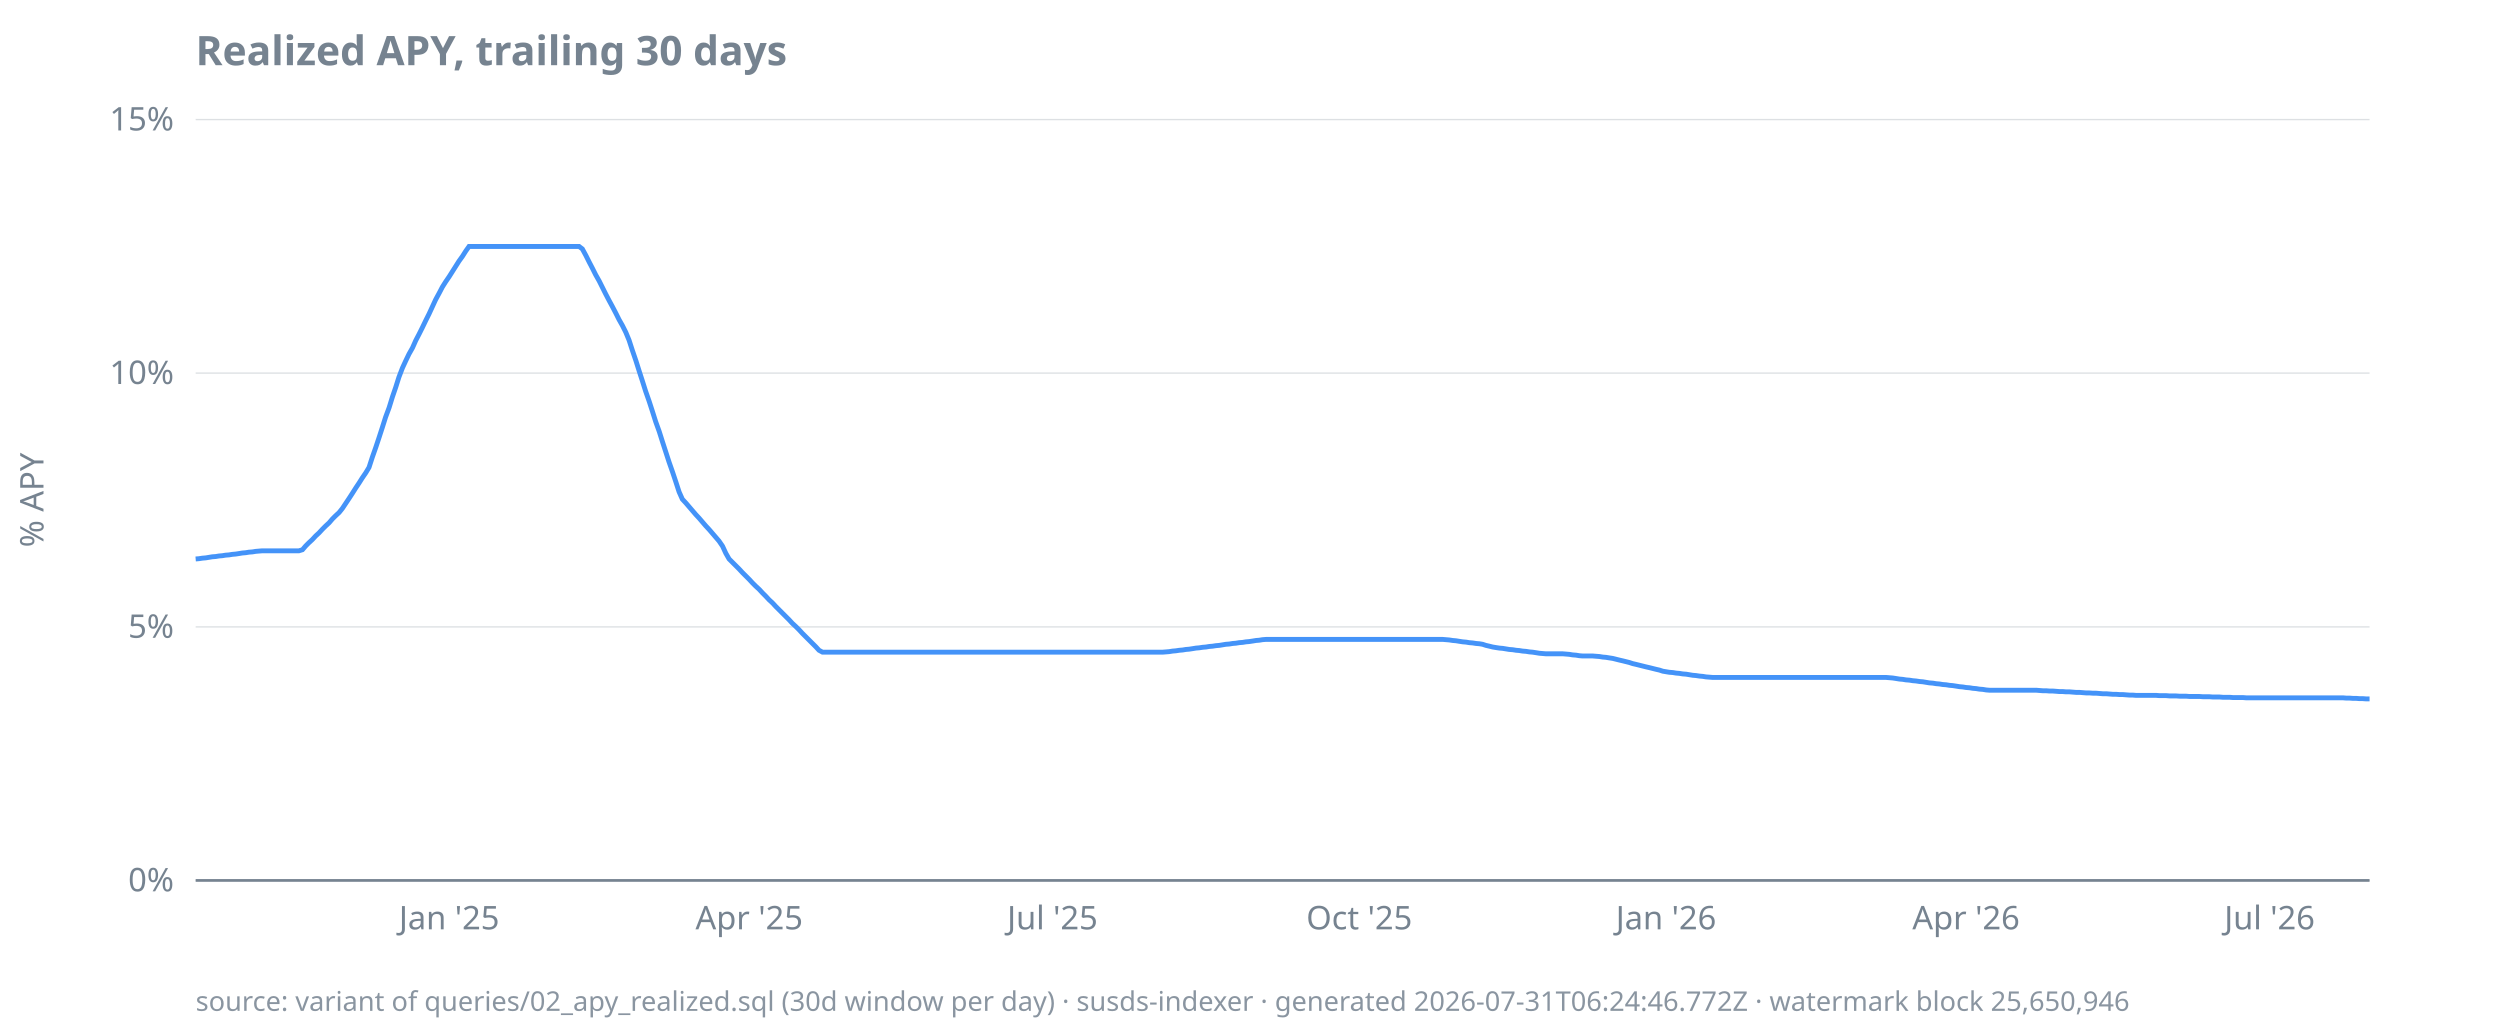
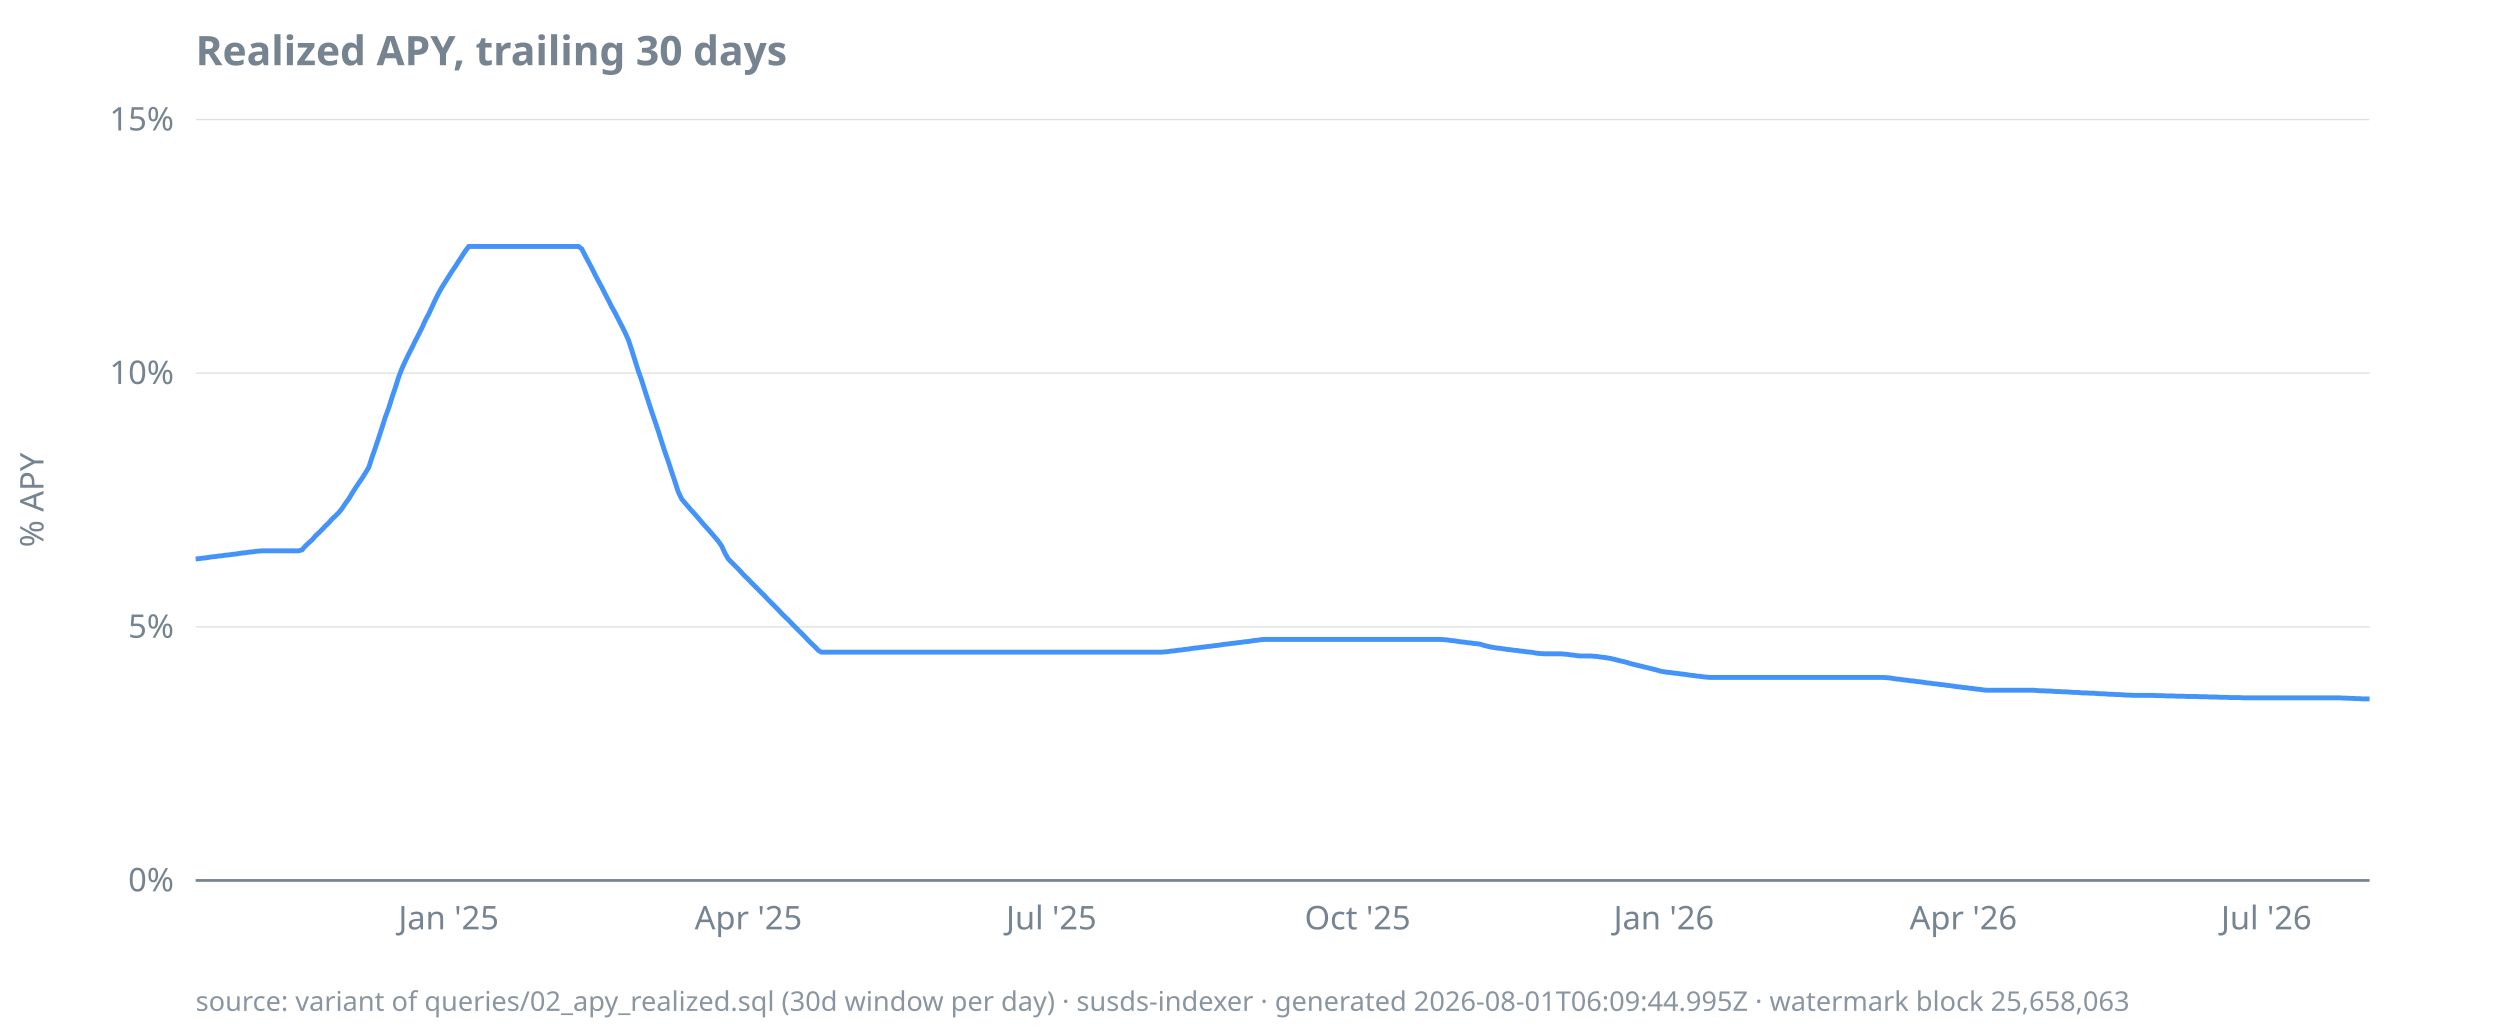
<svg xmlns="http://www.w3.org/2000/svg" width="920" height="380" viewBox="0 0 920 380">
  <style>
  text { font-family: ui-sans-serif, system-ui, sans-serif; font-size: 12px; fill: #768390; }
  .title { font-size: 15px; font-weight: 600; fill: #768390; }
  .footer { font-size: 10px; fill: #768390; opacity: 0.85; }
  .axis { stroke: #768390; stroke-width: 1; }
  .grid { stroke: #768390; stroke-width: 0.5; opacity: 0.25; }
  .line { stroke: #4493f8; stroke-width: 1.8; fill: none; }
  .pos { fill: #3fb950; }
  .neg { fill: #f85149; }
  @media (prefers-color-scheme: dark) {
    text, .title, .footer { fill: #9198a1; }
  }
</style>
  <text class="title" x="72" y="24">Realized APY, trailing 30 days</text>
  <text transform="rotate(-90)" x="-184" y="16" text-anchor="middle">% APY</text>
  <line class="grid" x1="72" x2="872" y1="324.0" y2="324.0" />
  <line class="grid" x1="72" x2="872" y1="230.7" y2="230.7" />
  <line class="grid" x1="72" x2="872" y1="137.3" y2="137.3" />
  <line class="grid" x1="72" x2="872" y1="44.0" y2="44.0" />
  <line class="axis" x1="72" x2="872" y1="324.0" y2="324.0" />
  <text x="64" y="328.0" text-anchor="end">0%</text>
  <text x="64" y="234.7" text-anchor="end">5%</text>
  <text x="64" y="141.3" text-anchor="end">10%</text>
  <text x="64" y="48.0" text-anchor="end">15%</text>
-   <text x="165.3" y="342" text-anchor="middle">Jan '25</text>
-   <text x="275.7" y="342" text-anchor="middle">Apr '25</text>
-   <text x="387.3" y="342" text-anchor="middle">Jul '25</text>
-   <text x="500.2" y="342" text-anchor="middle">Oct '25</text>
-   <text x="613.1" y="342" text-anchor="middle">Jan '26</text>
-   <text x="723.5" y="342" text-anchor="middle">Apr '26</text>
-   <text x="835.2" y="342" text-anchor="middle">Jul '26</text>
-   <path class="line" d="M72.0,205.7L73.2,205.6L74.5,205.4L75.7,205.3L76.9,205.1L78.1,204.9L79.4,204.8L80.6,204.6L81.8,204.5L83.0,204.3L84.3,204.2L85.5,204.0L86.7,203.9L88.0,203.7L89.2,203.5L90.4,203.4L91.6,203.2L92.9,203.1L94.1,202.9L95.3,202.8L96.5,202.7L97.8,202.7L99.0,202.7L100.2,202.7L101.4,202.7L102.7,202.7L103.9,202.7L105.1,202.7L106.4,202.7L107.6,202.7L108.8,202.7L110.0,202.7L111.3,202.3L112.5,200.9L113.7,199.7L114.9,198.6L116.2,197.2L117.4,196.1L118.6,194.8L119.9,193.5L121.1,192.4L122.3,191.0L123.5,189.8L124.8,188.6L126.0,187.1L127.2,185.3L128.4,183.5L129.7,181.5L130.9,179.6L132.1,177.8L133.3,175.9L134.6,174.0L135.8,172.0L137.0,168.3L138.3,164.6L139.5,161.0L140.7,157.3L141.9,153.5L143.2,150.0L144.4,146.1L145.6,142.6L146.8,138.8L148.1,135.4L149.3,132.8L150.5,130.3L151.8,128.0L153.0,125.3L154.2,123.0L155.4,120.6L156.7,117.9L157.9,115.5L159.1,112.9L160.3,110.3L161.6,107.9L162.8,105.6L164.0,103.7L165.3,101.8L166.5,99.9L167.7,98.0L168.9,96.1L170.2,94.3L171.4,92.4L172.6,90.7L173.8,90.7L175.1,90.7L176.3,90.7L177.5,90.7L178.7,90.7L180.0,90.7L181.2,90.7L182.4,90.7L183.7,90.7L184.9,90.7L186.1,90.7L187.3,90.7L188.6,90.7L189.8,90.7L191.0,90.7L192.2,90.7L193.5,90.7L194.7,90.7L195.9,90.7L197.2,90.7L198.4,90.7L199.6,90.7L200.8,90.7L202.1,90.7L203.3,90.7L204.5,90.7L205.7,90.7L207.0,90.7L208.2,90.7L209.4,90.7L210.7,90.7L211.9,90.7L213.1,90.7L214.3,91.6L215.6,94.0L216.8,96.4L218.0,98.7L219.2,101.1L220.5,103.4L221.7,105.8L222.9,108.2L224.1,110.5L225.4,112.9L226.6,115.2L227.8,117.6L229.1,119.9L230.3,122.3L231.5,125.2L232.7,128.9L234.0,132.7L235.2,136.5L236.4,140.2L237.6,144.0L238.9,147.7L240.1,151.4L241.3,155.2L242.6,158.8L243.8,162.6L245.0,166.3L246.2,170.0L247.5,173.7L248.7,177.3L249.9,181.0L251.1,183.7L252.4,185.1L253.6,186.5L254.8,187.9L256.0,189.3L257.3,190.7L258.5,192.1L259.7,193.5L261.0,194.9L262.2,196.3L263.4,197.7L264.6,199.1L265.9,201.0L267.1,203.6L268.3,205.7L269.5,206.9L270.8,208.2L272.0,209.4L273.2,210.7L274.5,212.0L275.7,213.2L276.9,214.5L278.1,215.7L279.4,216.9L280.6,218.2L281.8,219.4L283.0,220.7L284.3,221.9L285.5,223.2L286.7,224.4L288.0,225.7L289.2,226.9L290.4,228.1L291.6,229.4L292.9,230.6L294.1,231.8L295.3,233.1L296.5,234.3L297.8,235.6L299.0,236.8L300.2,238.0L301.4,239.3L302.7,240.0L303.9,240.0L305.1,240.0L306.4,240.0L307.6,240.0L308.8,240.0L310.0,240.0L311.3,240.0L312.5,240.0L313.7,240.0L314.9,240.0L316.2,240.0L317.4,240.0L318.6,240.0L319.9,240.0L321.1,240.0L322.3,240.0L323.5,240.0L324.8,240.0L326.0,240.0L327.2,240.0L328.4,240.0L329.7,240.0L330.9,240.0L332.1,240.0L333.3,240.0L334.6,240.0L335.8,240.0L337.0,240.0L338.3,240.0L339.5,240.0L340.7,240.0L341.9,240.0L343.2,240.0L344.4,240.0L345.6,240.0L346.8,240.0L348.1,240.0L349.3,240.0L350.5,240.0L351.8,240.0L353.0,240.0L354.2,240.0L355.4,240.0L356.7,240.0L357.9,240.0L359.1,240.0L360.3,240.0L361.6,240.0L362.8,240.0L364.0,240.0L365.3,240.0L366.5,240.0L367.7,240.0L368.9,240.0L370.2,240.0L371.4,240.0L372.6,240.0L373.8,240.0L375.1,240.0L376.3,240.0L377.5,240.0L378.7,240.0L380.0,240.0L381.2,240.0L382.4,240.0L383.7,240.0L384.9,240.0L386.1,240.0L387.3,240.0L388.6,240.0L389.8,240.0L391.0,240.0L392.2,240.0L393.5,240.0L394.7,240.0L395.9,240.0L397.2,240.0L398.4,240.0L399.6,240.0L400.8,240.0L402.1,240.0L403.3,240.0L404.5,240.0L405.7,240.0L407.0,240.0L408.2,240.0L409.4,240.0L410.7,240.0L411.9,240.0L413.1,240.0L414.3,240.0L415.6,240.0L416.8,240.0L418.0,240.0L419.2,240.0L420.5,240.0L421.7,240.0L422.9,240.0L424.1,240.0L425.4,240.0L426.6,240.0L427.8,240.0L429.1,239.9L430.3,239.8L431.5,239.6L432.7,239.5L434.0,239.3L435.2,239.2L436.4,239.0L437.6,238.9L438.9,238.7L440.1,238.5L441.3,238.4L442.6,238.2L443.8,238.1L445.0,237.9L446.2,237.8L447.5,237.6L448.7,237.5L449.9,237.3L451.1,237.1L452.4,237.0L453.6,236.8L454.8,236.7L456.0,236.5L457.3,236.4L458.5,236.2L459.7,236.1L461.0,235.9L462.2,235.7L463.4,235.6L464.6,235.4L465.9,235.3L467.1,235.3L468.3,235.3L469.5,235.3L470.8,235.3L472.0,235.3L473.2,235.3L474.5,235.3L475.7,235.3L476.9,235.3L478.1,235.3L479.4,235.3L480.6,235.3L481.8,235.3L483.0,235.3L484.3,235.3L485.5,235.3L486.7,235.3L488.0,235.3L489.2,235.3L490.4,235.3L491.6,235.3L492.9,235.3L494.1,235.3L495.3,235.3L496.5,235.3L497.8,235.3L499.0,235.3L500.2,235.3L501.4,235.3L502.7,235.3L503.9,235.3L505.1,235.3L506.4,235.3L507.6,235.3L508.8,235.3L510.0,235.3L511.3,235.3L512.5,235.3L513.7,235.3L514.9,235.3L516.2,235.3L517.4,235.3L518.6,235.3L519.9,235.3L521.1,235.3L522.3,235.3L523.5,235.3L524.8,235.3L526.0,235.3L527.2,235.3L528.4,235.3L529.7,235.3L530.9,235.3L532.1,235.4L533.3,235.5L534.6,235.7L535.8,235.8L537.0,236.0L538.3,236.2L539.5,236.3L540.7,236.5L541.9,236.6L543.2,236.8L544.4,236.9L545.6,237.1L546.8,237.5L548.1,237.8L549.3,238.1L550.5,238.3L551.8,238.5L553.0,238.6L554.2,238.8L555.4,239.0L556.7,239.1L557.9,239.3L559.1,239.4L560.3,239.6L561.6,239.7L562.8,239.9L564.0,240.0L565.3,240.2L566.5,240.4L567.7,240.5L568.9,240.6L570.2,240.6L571.4,240.6L572.6,240.6L573.8,240.6L575.1,240.6L576.3,240.7L577.5,240.8L578.7,241.0L580.0,241.1L581.2,241.3L582.4,241.4L583.7,241.4L584.9,241.4L586.1,241.4L587.3,241.5L588.6,241.6L589.8,241.8L591.0,241.9L592.2,242.1L593.5,242.3L594.7,242.6L595.9,242.9L597.2,243.2L598.4,243.5L599.6,243.8L600.8,244.2L602.1,244.5L603.3,244.8L604.5,245.1L605.7,245.4L607.0,245.7L608.2,246.0L609.4,246.3L610.7,246.6L611.9,247.0L613.1,247.2L614.3,247.4L615.6,247.5L616.8,247.7L618.0,247.8L619.2,248.0L620.5,248.1L621.7,248.3L622.9,248.5L624.1,248.6L625.4,248.8L626.6,248.9L627.8,249.1L629.1,249.2L630.3,249.3L631.5,249.3L632.7,249.3L634.0,249.3L635.2,249.3L636.4,249.3L637.6,249.3L638.9,249.3L640.1,249.3L641.3,249.3L642.6,249.3L643.8,249.3L645.0,249.3L646.2,249.3L647.5,249.3L648.7,249.3L649.9,249.3L651.1,249.3L652.4,249.3L653.6,249.3L654.8,249.3L656.0,249.3L657.3,249.3L658.5,249.3L659.7,249.3L661.0,249.3L662.2,249.3L663.4,249.3L664.6,249.3L665.9,249.3L667.1,249.3L668.3,249.3L669.5,249.3L670.8,249.3L672.0,249.3L673.2,249.3L674.5,249.3L675.7,249.3L676.9,249.3L678.1,249.3L679.4,249.3L680.6,249.3L681.8,249.3L683.0,249.3L684.3,249.3L685.5,249.3L686.7,249.3L688.0,249.3L689.2,249.3L690.4,249.3L691.6,249.3L692.9,249.3L694.1,249.3L695.3,249.4L696.5,249.5L697.8,249.7L699.0,249.9L700.2,250.0L701.4,250.2L702.7,250.3L703.9,250.5L705.1,250.6L706.4,250.8L707.6,250.9L708.8,251.1L710.0,251.3L711.3,251.4L712.5,251.6L713.7,251.7L714.9,251.9L716.2,252.0L717.4,252.2L718.6,252.3L719.9,252.5L721.1,252.7L722.3,252.8L723.5,253.0L724.8,253.1L726.0,253.3L727.2,253.4L728.4,253.6L729.7,253.7L730.9,253.9L732.1,254.0L733.3,254.0L734.6,254.0L735.8,254.0L737.0,254.0L738.3,254.0L739.5,254.0L740.7,254.0L741.9,254.0L743.2,254.0L744.4,254.0L745.6,254.0L746.8,254.0L748.1,254.0L749.3,254.0L750.5,254.1L751.8,254.2L753.0,254.2L754.2,254.3L755.4,254.3L756.7,254.4L757.9,254.5L759.1,254.5L760.3,254.6L761.6,254.6L762.8,254.7L764.0,254.8L765.3,254.8L766.5,254.9L767.7,255.0L768.9,255.0L770.2,255.1L771.4,255.1L772.6,255.2L773.8,255.3L775.1,255.3L776.3,255.4L777.5,255.5L778.7,255.5L780.0,255.6L781.2,255.6L782.4,255.7L783.7,255.8L784.9,255.8L786.1,255.9L787.3,255.9L788.6,255.9L789.8,255.9L791.0,255.9L792.2,255.9L793.5,255.9L794.7,256.0L795.9,256.0L797.2,256.0L798.4,256.1L799.6,256.1L800.8,256.1L802.1,256.2L803.3,256.2L804.5,256.2L805.7,256.3L807.0,256.3L808.2,256.3L809.4,256.3L810.7,256.4L811.9,256.4L813.1,256.4L814.3,256.5L815.6,256.5L816.8,256.5L818.0,256.6L819.2,256.6L820.5,256.6L821.7,256.7L822.9,256.7L824.1,256.7L825.4,256.7L826.6,256.8L827.8,256.8L829.1,256.8L830.3,256.8L831.5,256.8L832.7,256.8L834.0,256.8L835.2,256.8L836.4,256.8L837.6,256.8L838.9,256.8L840.1,256.8L841.3,256.8L842.6,256.8L843.8,256.8L845.0,256.8L846.2,256.8L847.5,256.8L848.7,256.8L849.9,256.8L851.1,256.8L852.4,256.8L853.6,256.8L854.8,256.8L856.0,256.8L857.3,256.8L858.5,256.8L859.7,256.8L861.0,256.8L862.2,256.8L863.4,256.9L864.6,256.9L865.9,257.0L867.1,257.0L868.3,257.1L869.5,257.1L870.8,257.2L872.0,257.2" />
-   <text class="footer" x="72" y="372">source: variant of queries/02_apy_realized.sql (30d window per day) · susds-indexer · generated 2026-07-31T06:24:46.772Z · watermark block 25,650,946</text>
+   <text x="165.1" y="342" text-anchor="middle">Jan '25</text>
+   <text x="275.4" y="342" text-anchor="middle">Apr '25</text>
+   <text x="386.9" y="342" text-anchor="middle">Jul '25</text>
+   <text x="499.6" y="342" text-anchor="middle">Oct '25</text>
+   <text x="612.3" y="342" text-anchor="middle">Jan '26</text>
+   <text x="722.5" y="342" text-anchor="middle">Apr '26</text>
+   <text x="834.0" y="342" text-anchor="middle">Jul '26</text>
+   <path class="line" d="M72.0,205.7L73.2,205.6L74.5,205.4L75.7,205.3L76.9,205.1L78.1,204.9L79.4,204.8L80.6,204.6L81.8,204.5L83.0,204.3L84.3,204.2L85.5,204.0L86.7,203.9L87.9,203.7L89.2,203.5L90.4,203.4L91.6,203.2L92.8,203.1L94.1,202.9L95.3,202.8L96.5,202.7L97.7,202.7L99.0,202.7L100.2,202.7L101.4,202.7L102.6,202.7L103.9,202.7L105.1,202.7L106.3,202.7L107.5,202.7L108.8,202.7L110.0,202.7L111.2,202.3L112.4,200.9L113.7,199.7L114.9,198.6L116.1,197.2L117.3,196.1L118.6,194.8L119.8,193.5L121.0,192.4L122.2,191.0L123.5,189.8L124.7,188.6L125.9,187.1L127.1,185.3L128.4,183.5L129.6,181.5L130.8,179.6L132.0,177.8L133.3,175.9L134.5,174.0L135.7,172.0L136.9,168.3L138.2,164.6L139.4,161.0L140.6,157.3L141.8,153.5L143.1,150.0L144.3,146.1L145.5,142.6L146.7,138.8L148.0,135.4L149.2,132.8L150.4,130.3L151.6,128.0L152.9,125.3L154.1,123.0L155.3,120.6L156.5,117.9L157.8,115.5L159.0,112.9L160.2,110.3L161.4,107.9L162.7,105.6L163.9,103.7L165.1,101.8L166.3,99.9L167.6,98.0L168.8,96.1L170.0,94.3L171.2,92.4L172.5,90.7L173.7,90.7L174.9,90.7L176.1,90.7L177.4,90.7L178.6,90.7L179.8,90.7L181.0,90.7L182.3,90.7L183.5,90.7L184.7,90.7L185.9,90.7L187.2,90.7L188.4,90.7L189.6,90.7L190.8,90.7L192.1,90.7L193.3,90.7L194.5,90.7L195.7,90.7L197.0,90.7L198.2,90.7L199.4,90.7L200.6,90.7L201.9,90.7L203.1,90.7L204.3,90.7L205.5,90.7L206.8,90.7L208.0,90.7L209.2,90.7L210.4,90.7L211.7,90.7L212.9,90.7L214.1,91.6L215.3,94.0L216.6,96.4L217.8,98.7L219.0,101.1L220.2,103.4L221.5,105.8L222.7,108.2L223.9,110.5L225.1,112.9L226.4,115.2L227.6,117.6L228.8,119.9L230.0,122.3L231.3,125.2L232.5,128.9L233.7,132.7L234.9,136.5L236.2,140.2L237.4,144.0L238.6,147.7L239.8,151.4L241.1,155.2L242.3,158.8L243.5,162.6L244.7,166.3L246.0,170.0L247.2,173.7L248.4,177.3L249.6,181.0L250.9,183.7L252.1,185.1L253.3,186.5L254.5,187.9L255.8,189.3L257.0,190.7L258.2,192.1L259.4,193.5L260.7,194.9L261.9,196.3L263.1,197.7L264.3,199.1L265.6,201.0L266.8,203.6L268.0,205.7L269.2,206.9L270.5,208.2L271.7,209.4L272.9,210.7L274.1,212.0L275.4,213.2L276.6,214.5L277.8,215.7L279.0,216.9L280.3,218.2L281.5,219.4L282.7,220.7L283.9,221.9L285.2,223.2L286.4,224.4L287.6,225.7L288.8,226.9L290.1,228.1L291.3,229.4L292.5,230.6L293.7,231.8L295.0,233.1L296.2,234.3L297.4,235.6L298.6,236.8L299.9,238.0L301.1,239.3L302.3,240.0L303.5,240.0L304.8,240.0L306.0,240.0L307.2,240.0L308.4,240.0L309.7,240.0L310.9,240.0L312.1,240.0L313.3,240.0L314.6,240.0L315.8,240.0L317.0,240.0L318.2,240.0L319.5,240.0L320.7,240.0L321.9,240.0L323.1,240.0L324.4,240.0L325.6,240.0L326.8,240.0L328.0,240.0L329.3,240.0L330.5,240.0L331.7,240.0L332.9,240.0L334.2,240.0L335.4,240.0L336.6,240.0L337.8,240.0L339.1,240.0L340.3,240.0L341.5,240.0L342.8,240.0L344.0,240.0L345.2,240.0L346.4,240.0L347.7,240.0L348.9,240.0L350.1,240.0L351.3,240.0L352.6,240.0L353.8,240.0L355.0,240.0L356.2,240.0L357.5,240.0L358.7,240.0L359.9,240.0L361.1,240.0L362.4,240.0L363.6,240.0L364.8,240.0L366.0,240.0L367.3,240.0L368.5,240.0L369.7,240.0L370.9,240.0L372.2,240.0L373.4,240.0L374.6,240.0L375.8,240.0L377.1,240.0L378.3,240.0L379.5,240.0L380.7,240.0L382.0,240.0L383.2,240.0L384.4,240.0L385.6,240.0L386.9,240.0L388.1,240.0L389.3,240.0L390.5,240.0L391.8,240.0L393.0,240.0L394.2,240.0L395.4,240.0L396.7,240.0L397.9,240.0L399.1,240.0L400.3,240.0L401.6,240.0L402.8,240.0L404.0,240.0L405.2,240.0L406.5,240.0L407.7,240.0L408.9,240.0L410.1,240.0L411.4,240.0L412.6,240.0L413.8,240.0L415.0,240.0L416.3,240.0L417.5,240.0L418.7,240.0L419.9,240.0L421.2,240.0L422.4,240.0L423.6,240.0L424.8,240.0L426.1,240.0L427.3,240.0L428.5,239.9L429.7,239.8L431.0,239.6L432.2,239.5L433.4,239.3L434.6,239.2L435.9,239.0L437.1,238.9L438.3,238.7L439.5,238.5L440.8,238.4L442.0,238.2L443.2,238.1L444.4,237.9L445.7,237.8L446.9,237.6L448.1,237.5L449.3,237.3L450.6,237.1L451.8,237.0L453.0,236.8L454.2,236.7L455.5,236.5L456.7,236.4L457.9,236.2L459.1,236.1L460.4,235.9L461.6,235.7L462.8,235.6L464.0,235.4L465.3,235.3L466.5,235.3L467.7,235.3L468.9,235.3L470.2,235.3L471.4,235.3L472.6,235.3L473.8,235.3L475.1,235.3L476.3,235.3L477.5,235.3L478.7,235.3L480.0,235.3L481.2,235.3L482.4,235.3L483.6,235.3L484.9,235.3L486.1,235.3L487.3,235.3L488.5,235.3L489.8,235.3L491.0,235.3L492.2,235.3L493.4,235.3L494.7,235.3L495.9,235.3L497.1,235.3L498.3,235.3L499.6,235.3L500.8,235.3L502.0,235.3L503.2,235.3L504.5,235.3L505.7,235.3L506.9,235.3L508.1,235.3L509.4,235.3L510.6,235.3L511.8,235.3L513.0,235.3L514.3,235.3L515.5,235.3L516.7,235.3L517.9,235.3L519.2,235.3L520.4,235.3L521.6,235.3L522.8,235.3L524.1,235.3L525.3,235.3L526.5,235.3L527.7,235.3L529.0,235.3L530.2,235.3L531.4,235.4L532.6,235.5L533.9,235.7L535.1,235.8L536.3,236.0L537.5,236.2L538.8,236.3L540.0,236.5L541.2,236.6L542.4,236.8L543.7,236.9L544.9,237.1L546.1,237.5L547.3,237.8L548.6,238.1L549.8,238.3L551.0,238.5L552.2,238.6L553.5,238.8L554.7,239.0L555.9,239.1L557.1,239.3L558.4,239.4L559.6,239.6L560.8,239.7L562.0,239.9L563.3,240.0L564.5,240.2L565.7,240.4L566.9,240.5L568.2,240.6L569.4,240.6L570.6,240.6L571.8,240.6L573.1,240.6L574.3,240.6L575.5,240.7L576.7,240.8L578.0,241.0L579.2,241.1L580.4,241.3L581.6,241.4L582.9,241.4L584.1,241.4L585.3,241.4L586.5,241.5L587.8,241.6L589.0,241.8L590.2,241.9L591.4,242.1L592.7,242.3L593.9,242.6L595.1,242.9L596.3,243.2L597.6,243.5L598.8,243.8L600.0,244.2L601.2,244.5L602.5,244.8L603.7,245.1L604.9,245.4L606.2,245.7L607.4,246.0L608.6,246.3L609.8,246.6L611.1,247.0L612.3,247.2L613.5,247.4L614.7,247.5L616.0,247.7L617.2,247.8L618.4,248.0L619.6,248.1L620.9,248.3L622.1,248.5L623.3,248.6L624.5,248.8L625.8,248.9L627.0,249.1L628.2,249.2L629.4,249.3L630.7,249.3L631.9,249.3L633.1,249.3L634.3,249.3L635.6,249.3L636.8,249.3L638.0,249.3L639.2,249.3L640.5,249.3L641.7,249.3L642.9,249.3L644.1,249.3L645.4,249.3L646.6,249.3L647.8,249.3L649.0,249.3L650.3,249.3L651.5,249.3L652.7,249.3L653.9,249.3L655.2,249.3L656.4,249.3L657.6,249.3L658.8,249.3L660.1,249.3L661.3,249.3L662.5,249.3L663.7,249.3L665.0,249.3L666.2,249.3L667.4,249.3L668.6,249.3L669.9,249.3L671.1,249.3L672.3,249.3L673.5,249.3L674.8,249.3L676.0,249.3L677.2,249.3L678.4,249.3L679.7,249.3L680.9,249.3L682.1,249.3L683.3,249.3L684.6,249.3L685.8,249.3L687.0,249.3L688.2,249.3L689.5,249.3L690.7,249.3L691.9,249.3L693.1,249.3L694.4,249.4L695.6,249.5L696.8,249.7L698.0,249.9L699.3,250.0L700.5,250.2L701.7,250.3L702.9,250.5L704.2,250.6L705.4,250.8L706.6,250.9L707.8,251.1L709.1,251.3L710.3,251.4L711.5,251.6L712.7,251.7L714.0,251.9L715.2,252.0L716.4,252.2L717.6,252.3L718.9,252.5L720.1,252.7L721.3,252.8L722.5,253.0L723.8,253.1L725.0,253.3L726.2,253.4L727.4,253.6L728.7,253.7L729.9,253.9L731.1,254.0L732.3,254.0L733.6,254.0L734.8,254.0L736.0,254.0L737.2,254.0L738.5,254.0L739.7,254.0L740.9,254.0L742.1,254.0L743.4,254.0L744.6,254.0L745.8,254.0L747.0,254.0L748.3,254.0L749.5,254.1L750.7,254.2L751.9,254.2L753.2,254.3L754.4,254.3L755.6,254.4L756.8,254.5L758.1,254.5L759.3,254.6L760.5,254.6L761.7,254.7L763.0,254.8L764.2,254.8L765.4,254.9L766.6,255.0L767.9,255.0L769.1,255.1L770.3,255.1L771.5,255.2L772.8,255.3L774.0,255.3L775.2,255.4L776.4,255.5L777.7,255.5L778.9,255.6L780.1,255.6L781.3,255.7L782.6,255.8L783.8,255.8L785.0,255.9L786.2,255.9L787.5,255.9L788.7,255.9L789.9,255.9L791.1,255.9L792.4,255.9L793.6,256.0L794.8,256.0L796.0,256.0L797.3,256.1L798.5,256.1L799.7,256.1L800.9,256.2L802.2,256.2L803.4,256.2L804.6,256.3L805.8,256.3L807.1,256.3L808.3,256.3L809.5,256.4L810.7,256.4L812.0,256.4L813.2,256.5L814.4,256.5L815.6,256.5L816.9,256.6L818.1,256.6L819.3,256.6L820.5,256.7L821.8,256.7L823.0,256.7L824.2,256.7L825.4,256.8L826.7,256.8L827.9,256.8L829.1,256.8L830.3,256.8L831.6,256.8L832.8,256.8L834.0,256.8L835.2,256.8L836.5,256.8L837.7,256.8L838.9,256.8L840.1,256.8L841.4,256.8L842.6,256.8L843.8,256.8L845.0,256.8L846.3,256.8L847.5,256.8L848.7,256.8L849.9,256.8L851.2,256.8L852.4,256.8L853.6,256.8L854.8,256.8L856.1,256.8L857.3,256.8L858.5,256.8L859.7,256.8L861.0,256.8L862.2,256.9L863.4,256.9L864.6,257.0L865.9,257.0L867.1,257.1L868.3,257.1L869.5,257.2L870.8,257.2L872.0,257.2" />
+   <text class="footer" x="72" y="372">source: variant of queries/02_apy_realized.sql (30d window per day) · susds-indexer · generated 2026-08-01T06:09:44.995Z · watermark block 25,658,063</text>
</svg>
